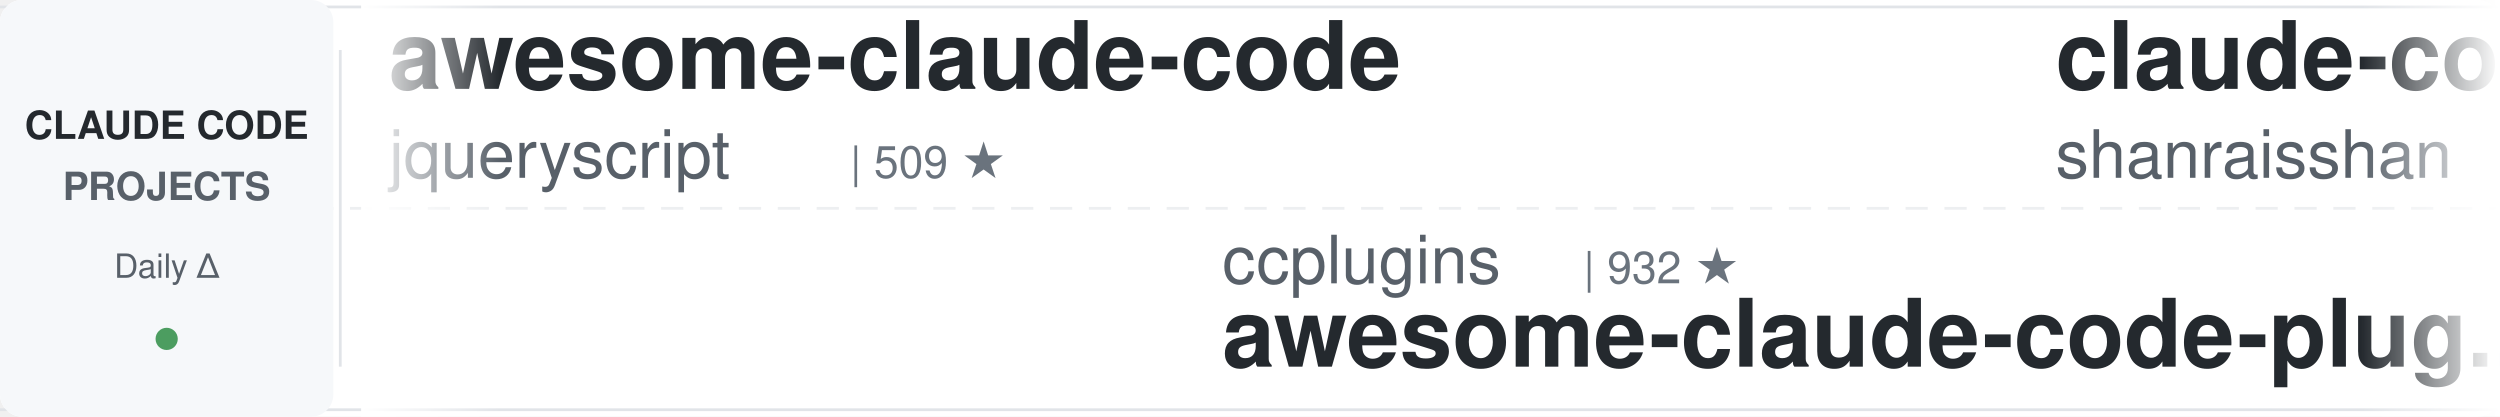
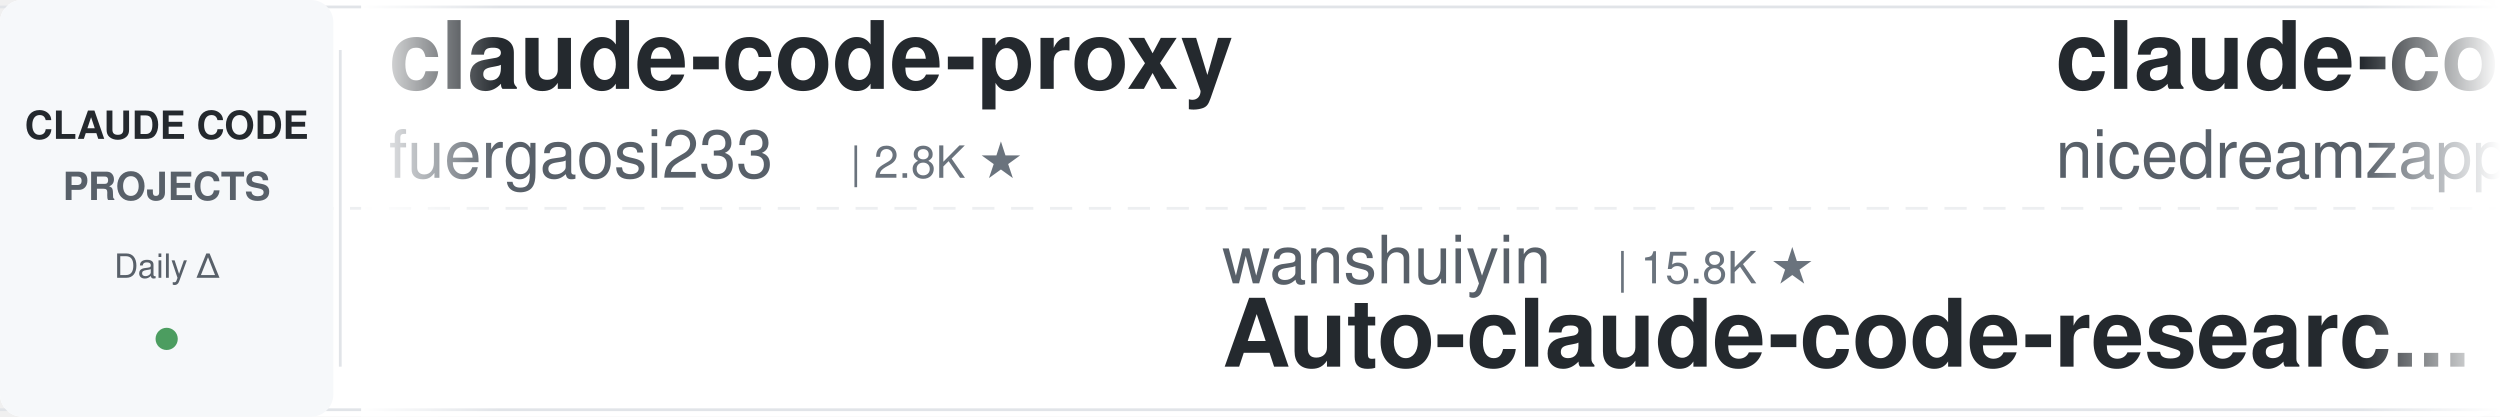
<svg xmlns="http://www.w3.org/2000/svg" width="900" height="150">
  <defs>
    <linearGradient id="leftFade" x1="0%" y1="0%" x2="100%" y2="0%">
      <stop offset="0%" style="stop-color:#ffffff;stop-opacity:1" />
      <stop offset="100%" style="stop-color:#ffffff;stop-opacity:0" />
    </linearGradient>
    <linearGradient id="rightFade" x1="0%" y1="0%" x2="100%" y2="0%">
      <stop offset="0%" style="stop-color:#ffffff;stop-opacity:0" />
      <stop offset="100%" style="stop-color:#ffffff;stop-opacity:1" />
    </linearGradient>
  </defs>
  <rect width="900" height="150" fill="#ffffff" rx="8" />
  <rect x="0" y="2" width="900" height="1" fill="#e1e4e8" />
  <rect x="0" y="147" width="900" height="1" fill="#e1e4e8" />
  <line x1="0" y1="75" x2="900" y2="75" stroke="#e1e4e8" stroke-width="1" stroke-dasharray="8 6" opacity="0.6" />
  <rect x="0" y="0" width="120" height="150" fill="#f6f8fa" rx="8" />
  <text x="60" y="50" font-family="-apple-system, BlinkMacSystemFont, 'Segoe UI', Helvetica, Arial, sans-serif" font-size="14" font-weight="600" fill="#24292e" text-anchor="middle">CLAUDE CODE</text>
  <text x="60" y="72" font-family="-apple-system, BlinkMacSystemFont, 'Segoe UI', Helvetica, Arial, sans-serif" font-size="14" font-weight="600" fill="#586069" text-anchor="middle">PROJECTS</text>
  <text x="60" y="100" font-family="-apple-system, BlinkMacSystemFont, 'Segoe UI', Helvetica, Arial, sans-serif" font-size="12" font-weight="500" fill="#586069" text-anchor="middle">Daily Δ</text>
  <circle cx="60" cy="122" r="4" fill="#22863a" opacity="0.8" />
  <rect x="122" y="18" width="1" height="114" fill="#e1e4e8" />
  <clipPath id="tickerClip">
    <rect x="130" y="0" width="770" height="150" />
  </clipPath>
  <g clip-path="url(#tickerClip)">
    <g id="tickerItems">
      <animateTransform attributeName="transform" attributeType="XML" type="translate" from="0 0" to="-3000 0" dur="54s" repeatCount="indefinite" />
      <g transform="translate(0, 0)">
-         <text x="140" y="32" font-family="-apple-system, BlinkMacSystemFont, 'Segoe UI', Helvetica, Arial, sans-serif" font-size="34" font-weight="600" fill="#24292e">awesome-claude-code</text>
-         <text x="140" y="64" font-family="-apple-system, BlinkMacSystemFont, 'Segoe UI', Helvetica, Arial, sans-serif" font-size="24" font-weight="400" fill="#586069">jqueryscript</text>
-         <text x="306" y="64" font-family="-apple-system, BlinkMacSystemFont, 'Segoe UI', Helvetica, Arial, sans-serif" font-size="16" font-weight="500" fill="#6a737d">| 509 ★</text>
+         <text x="140" y="32" font-family="-apple-system, BlinkMacSystemFont, 'Segoe UI', Helvetica, Arial, sans-serif" font-size="34" font-weight="600" fill="#24292e">claude-code-proxy</text>
+         <text x="140" y="64" font-family="-apple-system, BlinkMacSystemFont, 'Segoe UI', Helvetica, Arial, sans-serif" font-size="24" font-weight="400" fill="#586069">fuergaosi233</text>
+         <text x="306" y="64" font-family="-apple-system, BlinkMacSystemFont, 'Segoe UI', Helvetica, Arial, sans-serif" font-size="16" font-weight="500" fill="#6a737d">| 2.8K ★</text>
      </g>
      <g transform="translate(300, 0)">
-         <text x="140" y="102" font-family="-apple-system, BlinkMacSystemFont, 'Segoe UI', Helvetica, Arial, sans-serif" font-size="24" font-weight="400" fill="#586069">ccplugins</text>
-         <text x="270" y="102" font-family="-apple-system, BlinkMacSystemFont, 'Segoe UI', Helvetica, Arial, sans-serif" font-size="16" font-weight="500" fill="#6a737d">| 932 ★</text>
-         <text x="140" y="132" font-family="-apple-system, BlinkMacSystemFont, 'Segoe UI', Helvetica, Arial, sans-serif" font-size="34" font-weight="600" fill="#24292e">awesome-claude-code-plug...</text>
+         <text x="140" y="102" font-family="-apple-system, BlinkMacSystemFont, 'Segoe UI', Helvetica, Arial, sans-serif" font-size="24" font-weight="400" fill="#586069">wanshuiyin</text>
+         <text x="282" y="102" font-family="-apple-system, BlinkMacSystemFont, 'Segoe UI', Helvetica, Arial, sans-serif" font-size="16" font-weight="500" fill="#6a737d">| 15.8K ★</text>
+         <text x="140" y="132" font-family="-apple-system, BlinkMacSystemFont, 'Segoe UI', Helvetica, Arial, sans-serif" font-size="34" font-weight="600" fill="#24292e">Auto-claude-code-researc...</text>
      </g>
      <g transform="translate(600, 0)">
+         <text x="140" y="32" font-family="-apple-system, BlinkMacSystemFont, 'Segoe UI', Helvetica, Arial, sans-serif" font-size="34" font-weight="600" fill="#24292e">claude-code-local</text>
+         <text x="140" y="64" font-family="-apple-system, BlinkMacSystemFont, 'Segoe UI', Helvetica, Arial, sans-serif" font-size="24" font-weight="400" fill="#586069">nicedreamzapp</text>
+         <text x="318" y="64" font-family="-apple-system, BlinkMacSystemFont, 'Segoe UI', Helvetica, Arial, sans-serif" font-size="16" font-weight="500" fill="#6a737d">| 3.3K ★</text>
+       </g>
+       <g transform="translate(900, 0)">
+         <text x="140" y="102" font-family="-apple-system, BlinkMacSystemFont, 'Segoe UI', Helvetica, Arial, sans-serif" font-size="24" font-weight="400" fill="#586069">pedrohcgs</text>
+         <text x="270" y="102" font-family="-apple-system, BlinkMacSystemFont, 'Segoe UI', Helvetica, Arial, sans-serif" font-size="16" font-weight="500" fill="#6a737d">| 1.6K ★</text>
+         <text x="140" y="132" font-family="-apple-system, BlinkMacSystemFont, 'Segoe UI', Helvetica, Arial, sans-serif" font-size="34" font-weight="600" fill="#24292e">claude-code-my-workflow</text>
+       </g>
+       <g transform="translate(1200, 0)">
        <text x="140" y="32" font-family="-apple-system, BlinkMacSystemFont, 'Segoe UI', Helvetica, Arial, sans-serif" font-size="34" font-weight="600" fill="#24292e">claude-code-best-practic...</text>
        <text x="140" y="64" font-family="-apple-system, BlinkMacSystemFont, 'Segoe UI', Helvetica, Arial, sans-serif" font-size="24" font-weight="400" fill="#586069">shanraisshan</text>
        <text x="306" y="64" font-family="-apple-system, BlinkMacSystemFont, 'Segoe UI', Helvetica, Arial, sans-serif" font-size="16" font-weight="500" fill="#6a737d">| 65.7K ★</text>
      </g>
-       <g transform="translate(900, 0)">
-         <text x="140" y="102" font-family="-apple-system, BlinkMacSystemFont, 'Segoe UI', Helvetica, Arial, sans-serif" font-size="24" font-weight="400" fill="#586069">Chachamaru127</text>
-         <text x="318" y="102" font-family="-apple-system, BlinkMacSystemFont, 'Segoe UI', Helvetica, Arial, sans-serif" font-size="16" font-weight="500" fill="#6a737d">| 3.1K ★</text>
-         <text x="140" y="132" font-family="-apple-system, BlinkMacSystemFont, 'Segoe UI', Helvetica, Arial, sans-serif" font-size="34" font-weight="600" fill="#24292e">claude-code-harness</text>
-       </g>
-       <g transform="translate(1200, 0)">
-         <text x="140" y="32" font-family="-apple-system, BlinkMacSystemFont, 'Segoe UI', Helvetica, Arial, sans-serif" font-size="34" font-weight="600" fill="#24292e">claude-code-cheat-sheet</text>
-         <text x="140" y="64" font-family="-apple-system, BlinkMacSystemFont, 'Segoe UI', Helvetica, Arial, sans-serif" font-size="24" font-weight="400" fill="#586069">Njengah</text>
-         <text x="246" y="64" font-family="-apple-system, BlinkMacSystemFont, 'Segoe UI', Helvetica, Arial, sans-serif" font-size="16" font-weight="500" fill="#6a737d">| 1.9K ★</text>
-       </g>
      <g transform="translate(1500, 0)">
-         <text x="140" y="102" font-family="-apple-system, BlinkMacSystemFont, 'Segoe UI', Helvetica, Arial, sans-serif" font-size="24" font-weight="400" fill="#586069">Windy3f3f3f3f</text>
-         <text x="318" y="102" font-family="-apple-system, BlinkMacSystemFont, 'Segoe UI', Helvetica, Arial, sans-serif" font-size="16" font-weight="500" fill="#6a737d">| 2.6K ★</text>
-         <text x="140" y="132" font-family="-apple-system, BlinkMacSystemFont, 'Segoe UI', Helvetica, Arial, sans-serif" font-size="34" font-weight="600" fill="#24292e">claude-code-from-scratch</text>
+         <text x="140" y="102" font-family="-apple-system, BlinkMacSystemFont, 'Segoe UI', Helvetica, Arial, sans-serif" font-size="24" font-weight="400" fill="#586069">https-deeplearning-ai</text>
+         <text x="414" y="102" font-family="-apple-system, BlinkMacSystemFont, 'Segoe UI', Helvetica, Arial, sans-serif" font-size="16" font-weight="500" fill="#6a737d">| 546 ★</text>
+         <text x="140" y="132" font-family="-apple-system, BlinkMacSystemFont, 'Segoe UI', Helvetica, Arial, sans-serif" font-size="34" font-weight="600" fill="#24292e">sc-claude-code-files</text>
      </g>
      <g transform="translate(1800, 0)">
-         <text x="140" y="32" font-family="-apple-system, BlinkMacSystemFont, 'Segoe UI', Helvetica, Arial, sans-serif" font-size="34" font-weight="600" fill="#24292e">claude-code-showcase</text>
-         <text x="140" y="64" font-family="-apple-system, BlinkMacSystemFont, 'Segoe UI', Helvetica, Arial, sans-serif" font-size="24" font-weight="400" fill="#586069">ChrisWiles</text>
-         <text x="282" y="64" font-family="-apple-system, BlinkMacSystemFont, 'Segoe UI', Helvetica, Arial, sans-serif" font-size="16" font-weight="500" fill="#6a737d">| 6.1K ★</text>
+         <text x="140" y="32" font-family="-apple-system, BlinkMacSystemFont, 'Segoe UI', Helvetica, Arial, sans-serif" font-size="34" font-weight="600" fill="#24292e">claude-code-tips</text>
+         <text x="140" y="64" font-family="-apple-system, BlinkMacSystemFont, 'Segoe UI', Helvetica, Arial, sans-serif" font-size="24" font-weight="400" fill="#586069">ykdojo</text>
+         <text x="234" y="64" font-family="-apple-system, BlinkMacSystemFont, 'Segoe UI', Helvetica, Arial, sans-serif" font-size="16" font-weight="500" fill="#6a737d">| 10.1K ★</text>
      </g>
      <g transform="translate(2100, 0)">
-         <text x="140" y="102" font-family="-apple-system, BlinkMacSystemFont, 'Segoe UI', Helvetica, Arial, sans-serif" font-size="24" font-weight="400" fill="#586069">Cranot</text>
-         <text x="234" y="102" font-family="-apple-system, BlinkMacSystemFont, 'Segoe UI', Helvetica, Arial, sans-serif" font-size="16" font-weight="500" fill="#6a737d">| 2.9K ★</text>
-         <text x="140" y="132" font-family="-apple-system, BlinkMacSystemFont, 'Segoe UI', Helvetica, Arial, sans-serif" font-size="34" font-weight="600" fill="#24292e">claude-code-guide</text>
+         <text x="140" y="102" font-family="-apple-system, BlinkMacSystemFont, 'Segoe UI', Helvetica, Arial, sans-serif" font-size="24" font-weight="400" fill="#586069">asgeirtj</text>
+         <text x="258" y="102" font-family="-apple-system, BlinkMacSystemFont, 'Segoe UI', Helvetica, Arial, sans-serif" font-size="16" font-weight="500" fill="#6a737d">| 64.3K ★</text>
+         <text x="140" y="132" font-family="-apple-system, BlinkMacSystemFont, 'Segoe UI', Helvetica, Arial, sans-serif" font-size="34" font-weight="600" fill="#24292e">system_prompts_leaks</text>
      </g>
      <g transform="translate(2400, 0)">
-         <text x="140" y="32" font-family="-apple-system, BlinkMacSystemFont, 'Segoe UI', Helvetica, Arial, sans-serif" font-size="34" font-weight="600" fill="#24292e">claude-code-telegram</text>
-         <text x="140" y="64" font-family="-apple-system, BlinkMacSystemFont, 'Segoe UI', Helvetica, Arial, sans-serif" font-size="24" font-weight="400" fill="#586069">RichardAtCT</text>
-         <text x="294" y="64" font-family="-apple-system, BlinkMacSystemFont, 'Segoe UI', Helvetica, Arial, sans-serif" font-size="16" font-weight="500" fill="#6a737d">| 2.8K ★</text>
+         <text x="140" y="32" font-family="-apple-system, BlinkMacSystemFont, 'Segoe UI', Helvetica, Arial, sans-serif" font-size="34" font-weight="600" fill="#24292e">Claude-Code-Source-Study</text>
+         <text x="140" y="64" font-family="-apple-system, BlinkMacSystemFont, 'Segoe UI', Helvetica, Arial, sans-serif" font-size="24" font-weight="400" fill="#586069">luyao618</text>
+         <text x="258" y="64" font-family="-apple-system, BlinkMacSystemFont, 'Segoe UI', Helvetica, Arial, sans-serif" font-size="16" font-weight="500" fill="#6a737d">| 1.7K ★</text>
      </g>
      <g transform="translate(2700, 0)">
-         <text x="140" y="102" font-family="-apple-system, BlinkMacSystemFont, 'Segoe UI', Helvetica, Arial, sans-serif" font-size="24" font-weight="400" fill="#586069">anthropics</text>
-         <text x="282" y="102" font-family="-apple-system, BlinkMacSystemFont, 'Segoe UI', Helvetica, Arial, sans-serif" font-size="16" font-weight="500" fill="#6a737d">| 175.0K ★</text>
-         <text x="140" y="132" font-family="-apple-system, BlinkMacSystemFont, 'Segoe UI', Helvetica, Arial, sans-serif" font-size="34" font-weight="600" fill="#24292e">skills</text>
+         <text x="140" y="102" font-family="-apple-system, BlinkMacSystemFont, 'Segoe UI', Helvetica, Arial, sans-serif" font-size="24" font-weight="400" fill="#586069">oboard</text>
+         <text x="234" y="102" font-family="-apple-system, BlinkMacSystemFont, 'Segoe UI', Helvetica, Arial, sans-serif" font-size="16" font-weight="500" fill="#6a737d">| 3.3K ★</text>
+         <text x="140" y="132" font-family="-apple-system, BlinkMacSystemFont, 'Segoe UI', Helvetica, Arial, sans-serif" font-size="34" font-weight="600" fill="#24292e">claude-code-rev</text>
      </g>
      <g transform="translate(3000, 0)">
-         <text x="140" y="32" font-family="-apple-system, BlinkMacSystemFont, 'Segoe UI', Helvetica, Arial, sans-serif" font-size="34" font-weight="600" fill="#24292e">awesome-claude-code</text>
-         <text x="140" y="64" font-family="-apple-system, BlinkMacSystemFont, 'Segoe UI', Helvetica, Arial, sans-serif" font-size="24" font-weight="400" fill="#586069">jqueryscript</text>
-         <text x="306" y="64" font-family="-apple-system, BlinkMacSystemFont, 'Segoe UI', Helvetica, Arial, sans-serif" font-size="16" font-weight="500" fill="#6a737d">| 509 ★</text>
+         <text x="140" y="32" font-family="-apple-system, BlinkMacSystemFont, 'Segoe UI', Helvetica, Arial, sans-serif" font-size="34" font-weight="600" fill="#24292e">claude-code-proxy</text>
+         <text x="140" y="64" font-family="-apple-system, BlinkMacSystemFont, 'Segoe UI', Helvetica, Arial, sans-serif" font-size="24" font-weight="400" fill="#586069">fuergaosi233</text>
+         <text x="306" y="64" font-family="-apple-system, BlinkMacSystemFont, 'Segoe UI', Helvetica, Arial, sans-serif" font-size="16" font-weight="500" fill="#6a737d">| 2.8K ★</text>
      </g>
      <g transform="translate(3300, 0)">
-         <text x="140" y="102" font-family="-apple-system, BlinkMacSystemFont, 'Segoe UI', Helvetica, Arial, sans-serif" font-size="24" font-weight="400" fill="#586069">ccplugins</text>
-         <text x="270" y="102" font-family="-apple-system, BlinkMacSystemFont, 'Segoe UI', Helvetica, Arial, sans-serif" font-size="16" font-weight="500" fill="#6a737d">| 932 ★</text>
-         <text x="140" y="132" font-family="-apple-system, BlinkMacSystemFont, 'Segoe UI', Helvetica, Arial, sans-serif" font-size="34" font-weight="600" fill="#24292e">awesome-claude-code-plug...</text>
+         <text x="140" y="102" font-family="-apple-system, BlinkMacSystemFont, 'Segoe UI', Helvetica, Arial, sans-serif" font-size="24" font-weight="400" fill="#586069">wanshuiyin</text>
+         <text x="282" y="102" font-family="-apple-system, BlinkMacSystemFont, 'Segoe UI', Helvetica, Arial, sans-serif" font-size="16" font-weight="500" fill="#6a737d">| 15.8K ★</text>
+         <text x="140" y="132" font-family="-apple-system, BlinkMacSystemFont, 'Segoe UI', Helvetica, Arial, sans-serif" font-size="34" font-weight="600" fill="#24292e">Auto-claude-code-researc...</text>
      </g>
      <g transform="translate(3600, 0)">
-         <text x="140" y="32" font-family="-apple-system, BlinkMacSystemFont, 'Segoe UI', Helvetica, Arial, sans-serif" font-size="34" font-weight="600" fill="#24292e">claude-code-best-practic...</text>
-         <text x="140" y="64" font-family="-apple-system, BlinkMacSystemFont, 'Segoe UI', Helvetica, Arial, sans-serif" font-size="24" font-weight="400" fill="#586069">shanraisshan</text>
-         <text x="306" y="64" font-family="-apple-system, BlinkMacSystemFont, 'Segoe UI', Helvetica, Arial, sans-serif" font-size="16" font-weight="500" fill="#6a737d">| 65.7K ★</text>
+         <text x="140" y="32" font-family="-apple-system, BlinkMacSystemFont, 'Segoe UI', Helvetica, Arial, sans-serif" font-size="34" font-weight="600" fill="#24292e">claude-code-local</text>
+         <text x="140" y="64" font-family="-apple-system, BlinkMacSystemFont, 'Segoe UI', Helvetica, Arial, sans-serif" font-size="24" font-weight="400" fill="#586069">nicedreamzapp</text>
+         <text x="318" y="64" font-family="-apple-system, BlinkMacSystemFont, 'Segoe UI', Helvetica, Arial, sans-serif" font-size="16" font-weight="500" fill="#6a737d">| 3.3K ★</text>
      </g>
      <g transform="translate(3900, 0)">
-         <text x="140" y="102" font-family="-apple-system, BlinkMacSystemFont, 'Segoe UI', Helvetica, Arial, sans-serif" font-size="24" font-weight="400" fill="#586069">Chachamaru127</text>
-         <text x="318" y="102" font-family="-apple-system, BlinkMacSystemFont, 'Segoe UI', Helvetica, Arial, sans-serif" font-size="16" font-weight="500" fill="#6a737d">| 3.1K ★</text>
-         <text x="140" y="132" font-family="-apple-system, BlinkMacSystemFont, 'Segoe UI', Helvetica, Arial, sans-serif" font-size="34" font-weight="600" fill="#24292e">claude-code-harness</text>
+         <text x="140" y="102" font-family="-apple-system, BlinkMacSystemFont, 'Segoe UI', Helvetica, Arial, sans-serif" font-size="24" font-weight="400" fill="#586069">pedrohcgs</text>
+         <text x="270" y="102" font-family="-apple-system, BlinkMacSystemFont, 'Segoe UI', Helvetica, Arial, sans-serif" font-size="16" font-weight="500" fill="#6a737d">| 1.6K ★</text>
+         <text x="140" y="132" font-family="-apple-system, BlinkMacSystemFont, 'Segoe UI', Helvetica, Arial, sans-serif" font-size="34" font-weight="600" fill="#24292e">claude-code-my-workflow</text>
      </g>
    </g>
  </g>
  <rect x="130" y="0" width="50" height="150" fill="url(#leftFade)" />
  <rect x="850" y="0" width="50" height="150" fill="url(#rightFade)" />
</svg>
